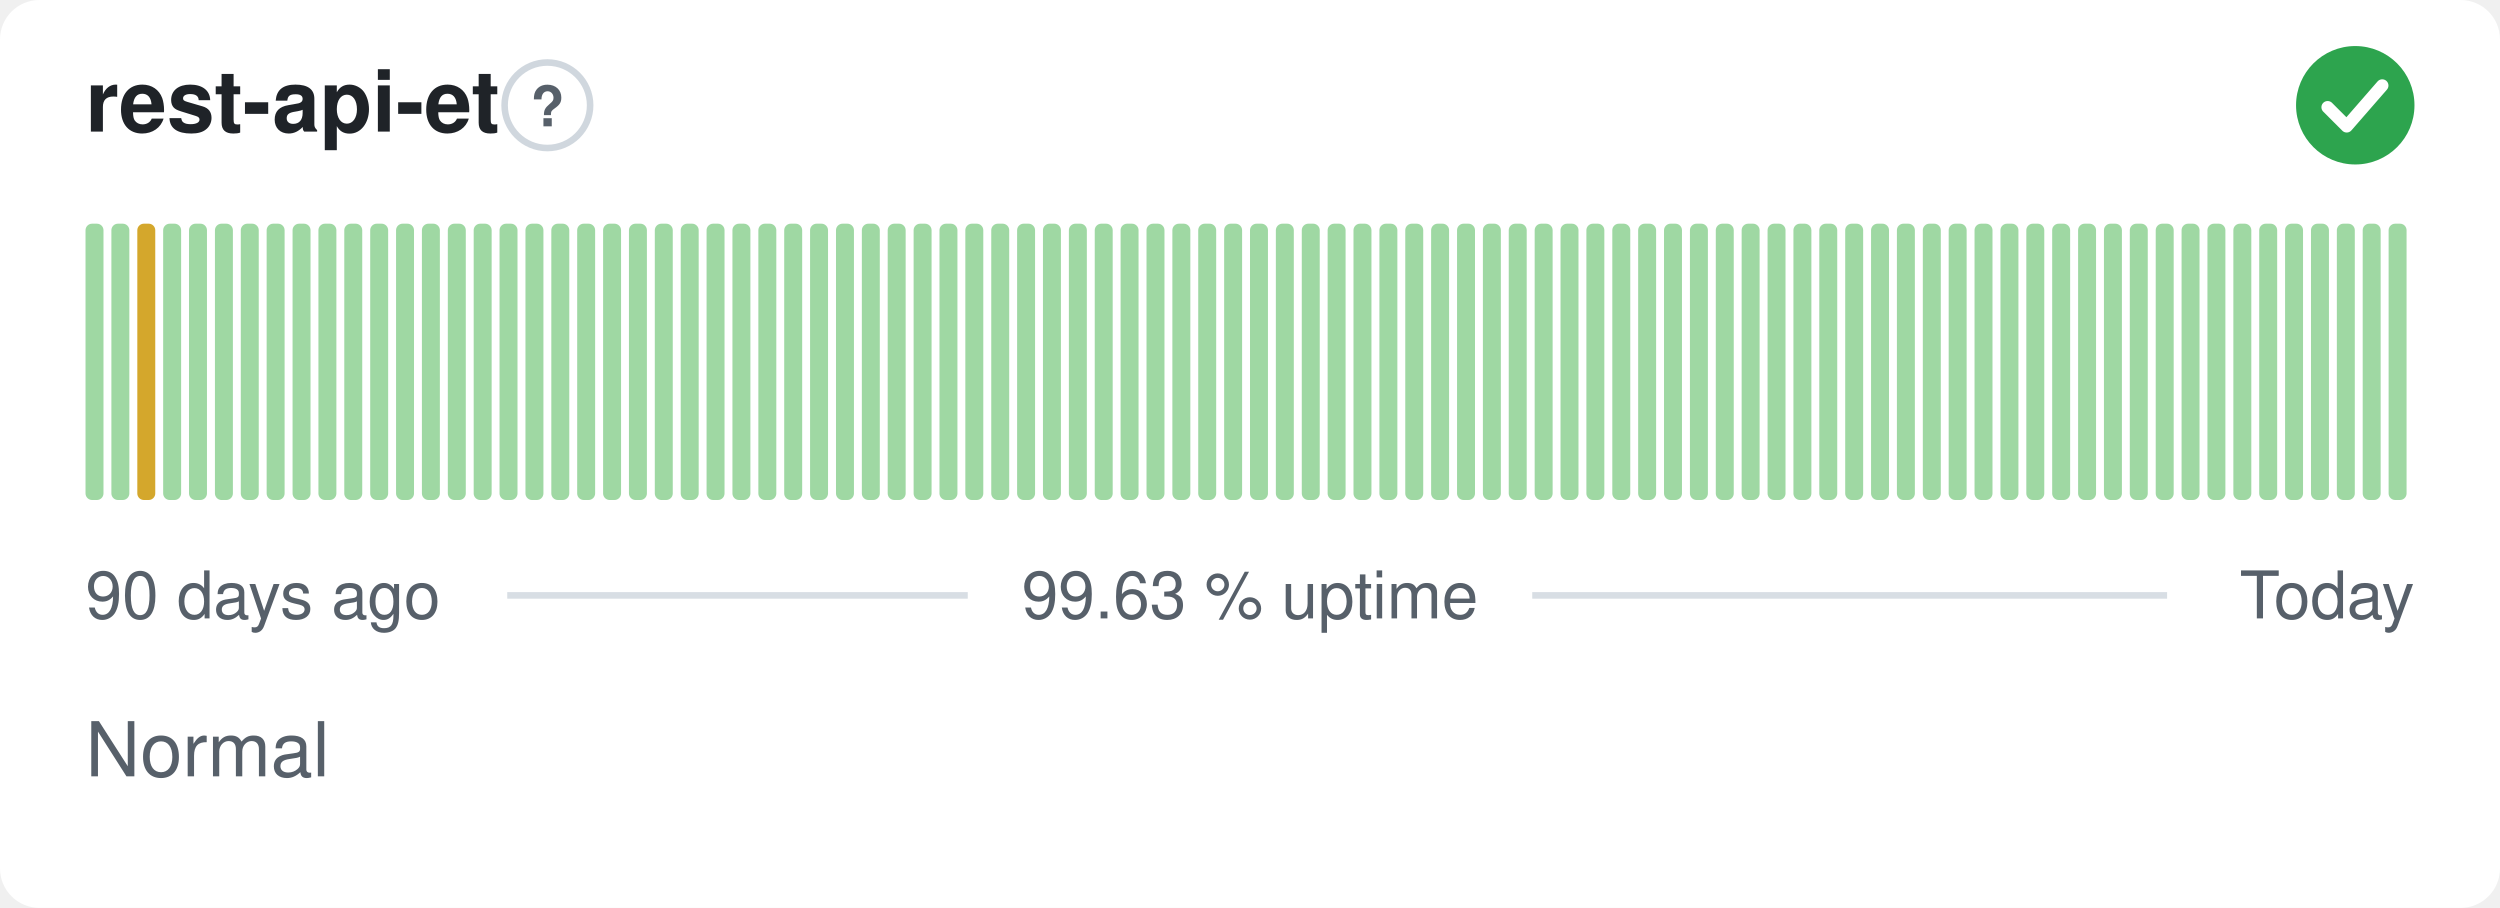
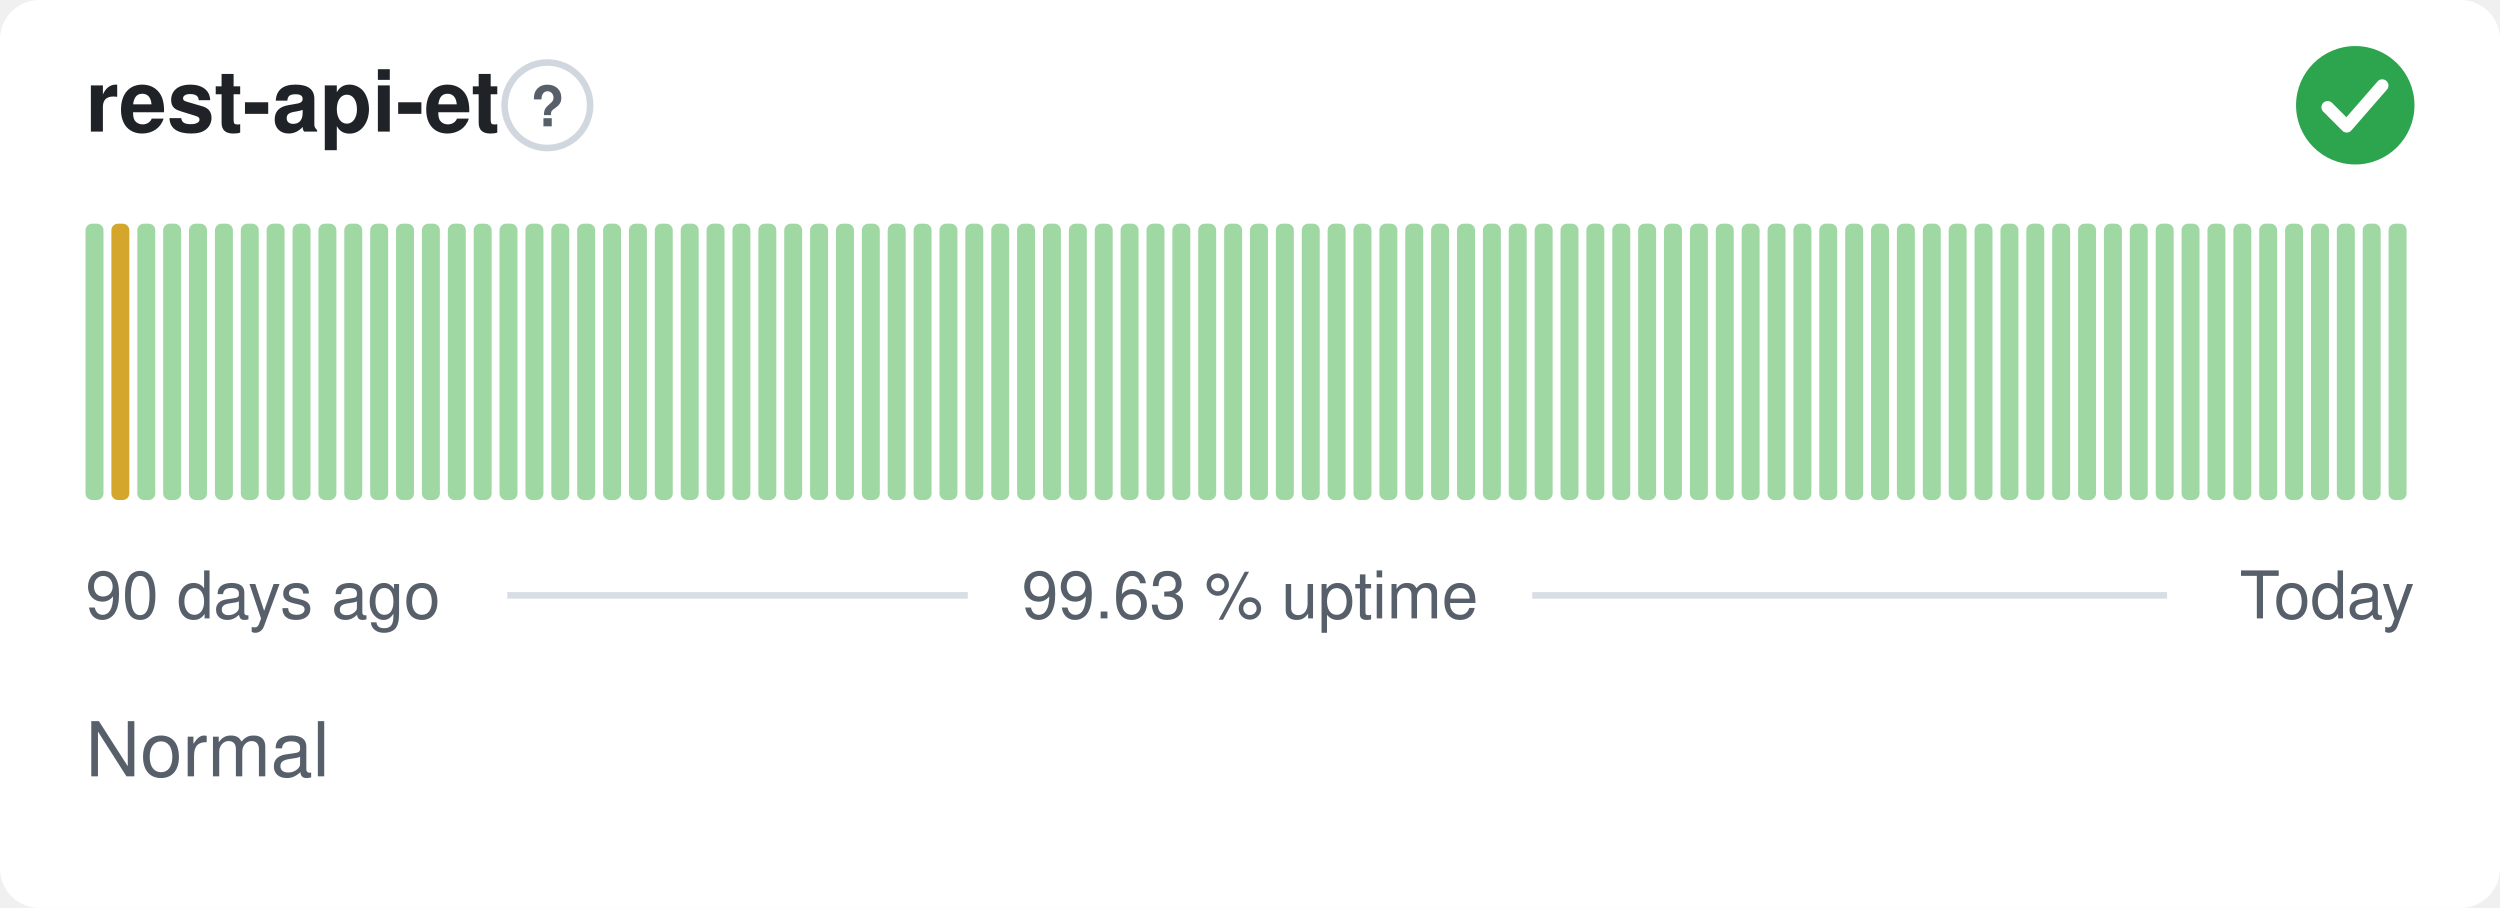
<svg xmlns="http://www.w3.org/2000/svg" width="380" height="138" viewBox="0 0 380 138" role="img" aria-label="rest-api-et: Normal, 99.63 % uptime over the last 90 days" font-family="-apple-system,BlinkMacSystemFont,'Segoe UI',Helvetica,Arial,sans-serif">
  <style>
    @media (prefers-color-scheme: dark) {
      .bg { fill: #0d1117 }
      .title { fill: #e6edf3 }
      .muted { fill: #8b949e }
      .hint { stroke: #30363d }
      .rule { stroke: #30363d }
      .nodata { fill: #21262d }
    }
  </style>
  <rect class="bg" width="380" height="138" rx="6" fill="#ffffff" />
  <text class="title" x="13" y="20" font-size="13" font-weight="600" fill="#1f2328">rest-api-et</text>
  <circle class="hint" cx="83.2" cy="16" r="6.5" fill="none" stroke="#d0d7de" stroke-width="1" />
  <text class="muted" x="83.2" y="19.2" text-anchor="middle" font-size="8.5" font-weight="700" fill="#57606a">?</text>
  <circle cx="358" cy="16" r="9" fill="#2da44e" />
  <path d="M353.80 16.30l2.90 2.90 5.40 -6.20" fill="none" stroke="#fff" stroke-width="1.89" stroke-linecap="round" stroke-linejoin="round" />
  <rect x="13.00" y="34.00" width="2.73" height="42.00" rx="1" fill="#9fd8a3" />
-   <rect x="16.93" y="34.00" width="2.73" height="42.00" rx="1" fill="#9fd8a3" />
-   <rect x="20.87" y="34.00" width="2.73" height="42.00" rx="1" fill="#d4a72c" />
+   <rect x="16.93" y="34.00" width="2.73" height="42.00" rx="1" fill="#d4a72c" />
+   <rect x="20.87" y="34.00" width="2.73" height="42.00" rx="1" fill="#9fd8a3" />
  <rect x="24.80" y="34.00" width="2.73" height="42.00" rx="1" fill="#9fd8a3" />
  <rect x="28.73" y="34.00" width="2.73" height="42.00" rx="1" fill="#9fd8a3" />
  <rect x="32.67" y="34.00" width="2.73" height="42.00" rx="1" fill="#9fd8a3" />
  <rect x="36.60" y="34.00" width="2.73" height="42.00" rx="1" fill="#9fd8a3" />
  <rect x="40.53" y="34.00" width="2.73" height="42.00" rx="1" fill="#9fd8a3" />
  <rect x="44.47" y="34.00" width="2.73" height="42.00" rx="1" fill="#9fd8a3" />
  <rect x="48.40" y="34.00" width="2.73" height="42.00" rx="1" fill="#9fd8a3" />
  <rect x="52.33" y="34.00" width="2.73" height="42.00" rx="1" fill="#9fd8a3" />
  <rect x="56.27" y="34.00" width="2.73" height="42.00" rx="1" fill="#9fd8a3" />
  <rect x="60.20" y="34.00" width="2.73" height="42.00" rx="1" fill="#9fd8a3" />
  <rect x="64.13" y="34.00" width="2.73" height="42.00" rx="1" fill="#9fd8a3" />
  <rect x="68.07" y="34.00" width="2.73" height="42.00" rx="1" fill="#9fd8a3" />
  <rect x="72.00" y="34.00" width="2.73" height="42.00" rx="1" fill="#9fd8a3" />
  <rect x="75.93" y="34.00" width="2.73" height="42.00" rx="1" fill="#9fd8a3" />
  <rect x="79.87" y="34.00" width="2.73" height="42.00" rx="1" fill="#9fd8a3" />
  <rect x="83.80" y="34.00" width="2.73" height="42.00" rx="1" fill="#9fd8a3" />
  <rect x="87.73" y="34.00" width="2.73" height="42.00" rx="1" fill="#9fd8a3" />
  <rect x="91.67" y="34.00" width="2.73" height="42.00" rx="1" fill="#9fd8a3" />
  <rect x="95.60" y="34.00" width="2.73" height="42.00" rx="1" fill="#9fd8a3" />
  <rect x="99.53" y="34.00" width="2.73" height="42.00" rx="1" fill="#9fd8a3" />
  <rect x="103.47" y="34.00" width="2.73" height="42.00" rx="1" fill="#9fd8a3" />
  <rect x="107.40" y="34.00" width="2.73" height="42.00" rx="1" fill="#9fd8a3" />
  <rect x="111.33" y="34.00" width="2.73" height="42.00" rx="1" fill="#9fd8a3" />
  <rect x="115.27" y="34.00" width="2.73" height="42.00" rx="1" fill="#9fd8a3" />
  <rect x="119.20" y="34.00" width="2.73" height="42.00" rx="1" fill="#9fd8a3" />
  <rect x="123.13" y="34.00" width="2.73" height="42.00" rx="1" fill="#9fd8a3" />
  <rect x="127.07" y="34.00" width="2.73" height="42.00" rx="1" fill="#9fd8a3" />
  <rect x="131.00" y="34.00" width="2.73" height="42.00" rx="1" fill="#9fd8a3" />
  <rect x="134.93" y="34.00" width="2.73" height="42.00" rx="1" fill="#9fd8a3" />
  <rect x="138.87" y="34.00" width="2.73" height="42.00" rx="1" fill="#9fd8a3" />
  <rect x="142.80" y="34.00" width="2.73" height="42.00" rx="1" fill="#9fd8a3" />
  <rect x="146.73" y="34.00" width="2.73" height="42.00" rx="1" fill="#9fd8a3" />
  <rect x="150.67" y="34.00" width="2.73" height="42.00" rx="1" fill="#9fd8a3" />
  <rect x="154.60" y="34.00" width="2.73" height="42.00" rx="1" fill="#9fd8a3" />
  <rect x="158.53" y="34.00" width="2.73" height="42.00" rx="1" fill="#9fd8a3" />
  <rect x="162.47" y="34.00" width="2.73" height="42.00" rx="1" fill="#9fd8a3" />
  <rect x="166.40" y="34.00" width="2.73" height="42.00" rx="1" fill="#9fd8a3" />
  <rect x="170.33" y="34.00" width="2.73" height="42.00" rx="1" fill="#9fd8a3" />
  <rect x="174.27" y="34.00" width="2.73" height="42.00" rx="1" fill="#9fd8a3" />
  <rect x="178.20" y="34.00" width="2.73" height="42.00" rx="1" fill="#9fd8a3" />
  <rect x="182.13" y="34.00" width="2.73" height="42.00" rx="1" fill="#9fd8a3" />
  <rect x="186.07" y="34.00" width="2.73" height="42.00" rx="1" fill="#9fd8a3" />
  <rect x="190.00" y="34.00" width="2.73" height="42.00" rx="1" fill="#9fd8a3" />
  <rect x="193.93" y="34.00" width="2.73" height="42.00" rx="1" fill="#9fd8a3" />
  <rect x="197.87" y="34.00" width="2.73" height="42.00" rx="1" fill="#9fd8a3" />
  <rect x="201.80" y="34.00" width="2.73" height="42.00" rx="1" fill="#9fd8a3" />
  <rect x="205.73" y="34.00" width="2.73" height="42.00" rx="1" fill="#9fd8a3" />
  <rect x="209.67" y="34.00" width="2.73" height="42.00" rx="1" fill="#9fd8a3" />
  <rect x="213.60" y="34.00" width="2.73" height="42.00" rx="1" fill="#9fd8a3" />
  <rect x="217.53" y="34.00" width="2.73" height="42.00" rx="1" fill="#9fd8a3" />
  <rect x="221.47" y="34.00" width="2.73" height="42.00" rx="1" fill="#9fd8a3" />
  <rect x="225.40" y="34.00" width="2.73" height="42.00" rx="1" fill="#9fd8a3" />
  <rect x="229.33" y="34.00" width="2.73" height="42.00" rx="1" fill="#9fd8a3" />
  <rect x="233.27" y="34.00" width="2.73" height="42.00" rx="1" fill="#9fd8a3" />
  <rect x="237.20" y="34.00" width="2.73" height="42.00" rx="1" fill="#9fd8a3" />
  <rect x="241.13" y="34.00" width="2.73" height="42.00" rx="1" fill="#9fd8a3" />
  <rect x="245.07" y="34.00" width="2.73" height="42.00" rx="1" fill="#9fd8a3" />
  <rect x="249.00" y="34.00" width="2.73" height="42.00" rx="1" fill="#9fd8a3" />
  <rect x="252.93" y="34.00" width="2.73" height="42.00" rx="1" fill="#9fd8a3" />
  <rect x="256.87" y="34.00" width="2.73" height="42.00" rx="1" fill="#9fd8a3" />
  <rect x="260.80" y="34.00" width="2.73" height="42.00" rx="1" fill="#9fd8a3" />
  <rect x="264.73" y="34.00" width="2.73" height="42.00" rx="1" fill="#9fd8a3" />
  <rect x="268.67" y="34.00" width="2.73" height="42.00" rx="1" fill="#9fd8a3" />
  <rect x="272.60" y="34.00" width="2.73" height="42.00" rx="1" fill="#9fd8a3" />
  <rect x="276.53" y="34.00" width="2.73" height="42.00" rx="1" fill="#9fd8a3" />
  <rect x="280.47" y="34.00" width="2.73" height="42.00" rx="1" fill="#9fd8a3" />
  <rect x="284.40" y="34.00" width="2.73" height="42.00" rx="1" fill="#9fd8a3" />
  <rect x="288.33" y="34.00" width="2.73" height="42.00" rx="1" fill="#9fd8a3" />
  <rect x="292.27" y="34.00" width="2.73" height="42.00" rx="1" fill="#9fd8a3" />
  <rect x="296.20" y="34.00" width="2.73" height="42.00" rx="1" fill="#9fd8a3" />
  <rect x="300.13" y="34.00" width="2.73" height="42.00" rx="1" fill="#9fd8a3" />
  <rect x="304.07" y="34.00" width="2.73" height="42.00" rx="1" fill="#9fd8a3" />
  <rect x="308.00" y="34.00" width="2.73" height="42.00" rx="1" fill="#9fd8a3" />
  <rect x="311.93" y="34.00" width="2.73" height="42.00" rx="1" fill="#9fd8a3" />
  <rect x="315.87" y="34.00" width="2.73" height="42.00" rx="1" fill="#9fd8a3" />
  <rect x="319.80" y="34.00" width="2.73" height="42.00" rx="1" fill="#9fd8a3" />
  <rect x="323.73" y="34.00" width="2.73" height="42.00" rx="1" fill="#9fd8a3" />
  <rect x="327.67" y="34.00" width="2.73" height="42.00" rx="1" fill="#9fd8a3" />
  <rect x="331.60" y="34.00" width="2.73" height="42.00" rx="1" fill="#9fd8a3" />
  <rect x="335.53" y="34.00" width="2.73" height="42.00" rx="1" fill="#9fd8a3" />
  <rect x="339.47" y="34.00" width="2.73" height="42.00" rx="1" fill="#9fd8a3" />
  <rect x="343.40" y="34.00" width="2.73" height="42.00" rx="1" fill="#9fd8a3" />
  <rect x="347.33" y="34.00" width="2.73" height="42.00" rx="1" fill="#9fd8a3" />
  <rect x="351.27" y="34.00" width="2.73" height="42.00" rx="1" fill="#9fd8a3" />
  <rect x="355.20" y="34.00" width="2.73" height="42.00" rx="1" fill="#9fd8a3" />
  <rect x="359.13" y="34.00" width="2.73" height="42.00" rx="1" fill="#9fd8a3" />
  <rect x="363.07" y="34.00" width="2.73" height="42.00" rx="1" fill="#9fd8a3" />
  <text class="muted" x="13" y="94" font-size="10" fill="#57606a">90 days ago</text>
  <text class="muted" x="190" y="94" text-anchor="middle" font-size="10" fill="#57606a">99.63 % uptime</text>
  <text class="muted" x="367" y="94" text-anchor="end" font-size="10" fill="#57606a">Today</text>
  <line class="rule" x1="77.1" y1="90.5" x2="147.1" y2="90.5" stroke="#d8dee4" stroke-width="1" />
  <line class="rule" x1="232.9" y1="90.5" x2="329.4" y2="90.5" stroke="#d8dee4" stroke-width="1" />
  <text class="muted" x="13" y="118" font-size="11.5" fill="#57606a">Normal</text>
</svg>
